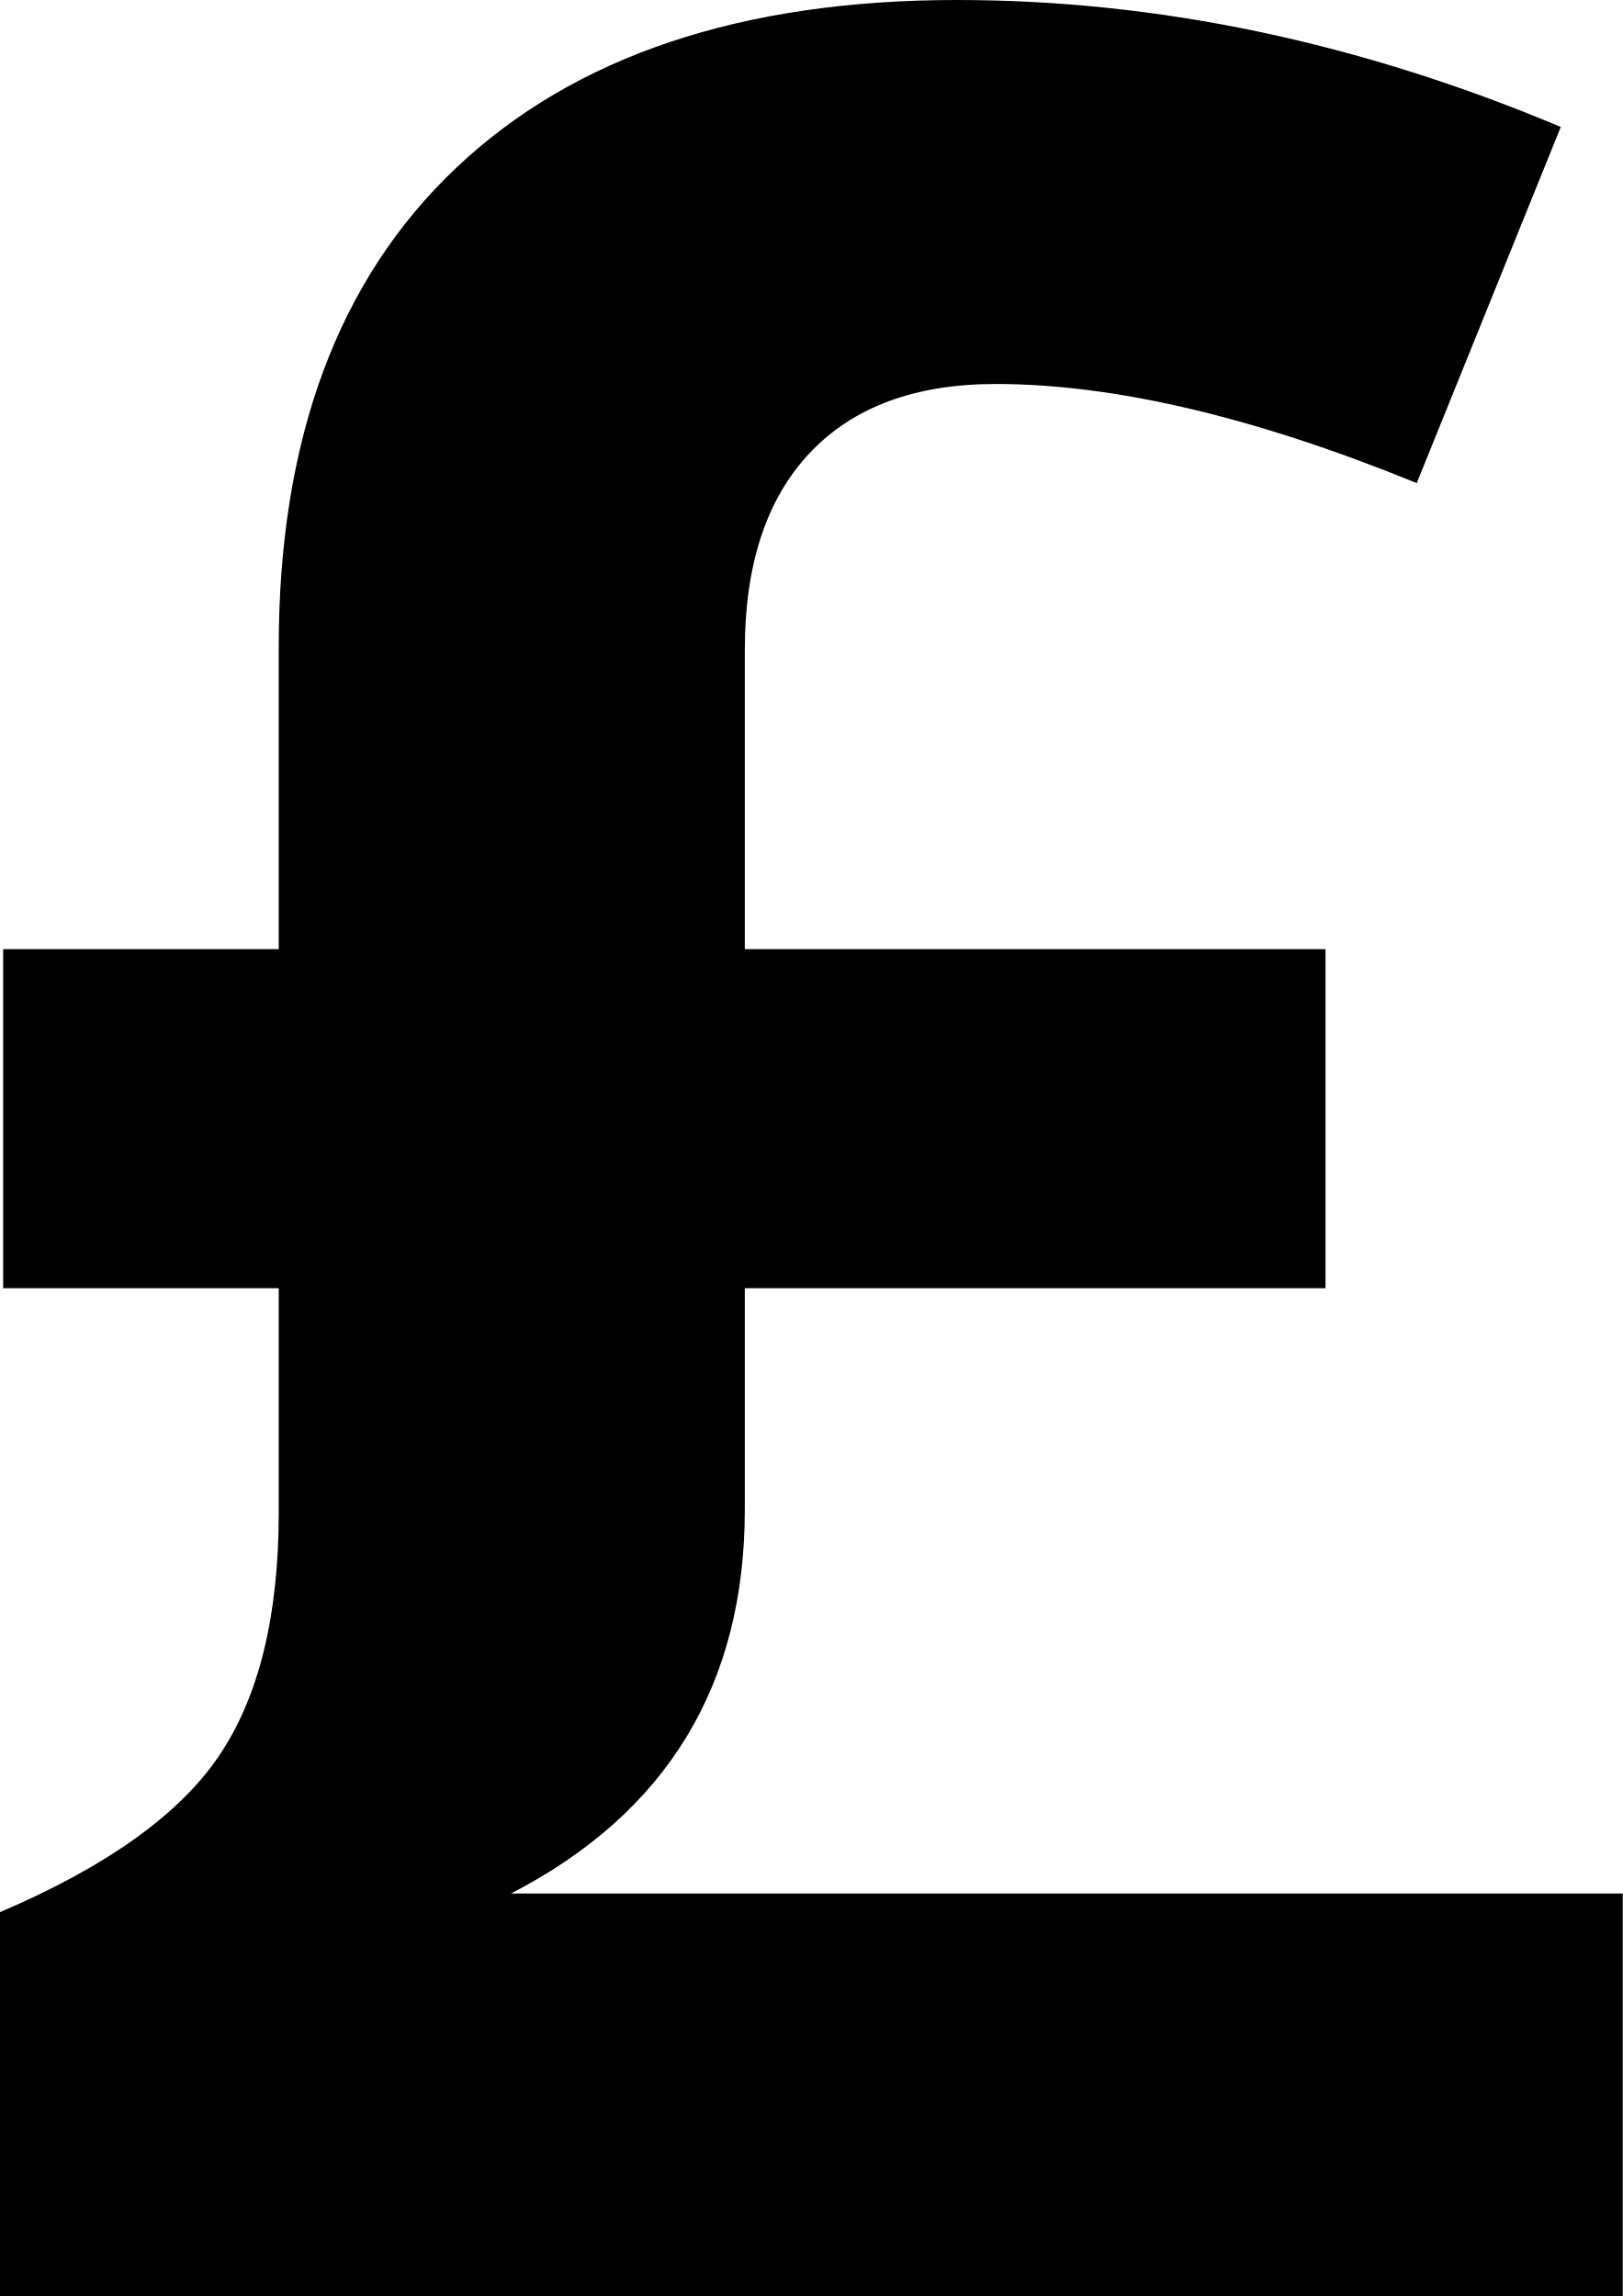
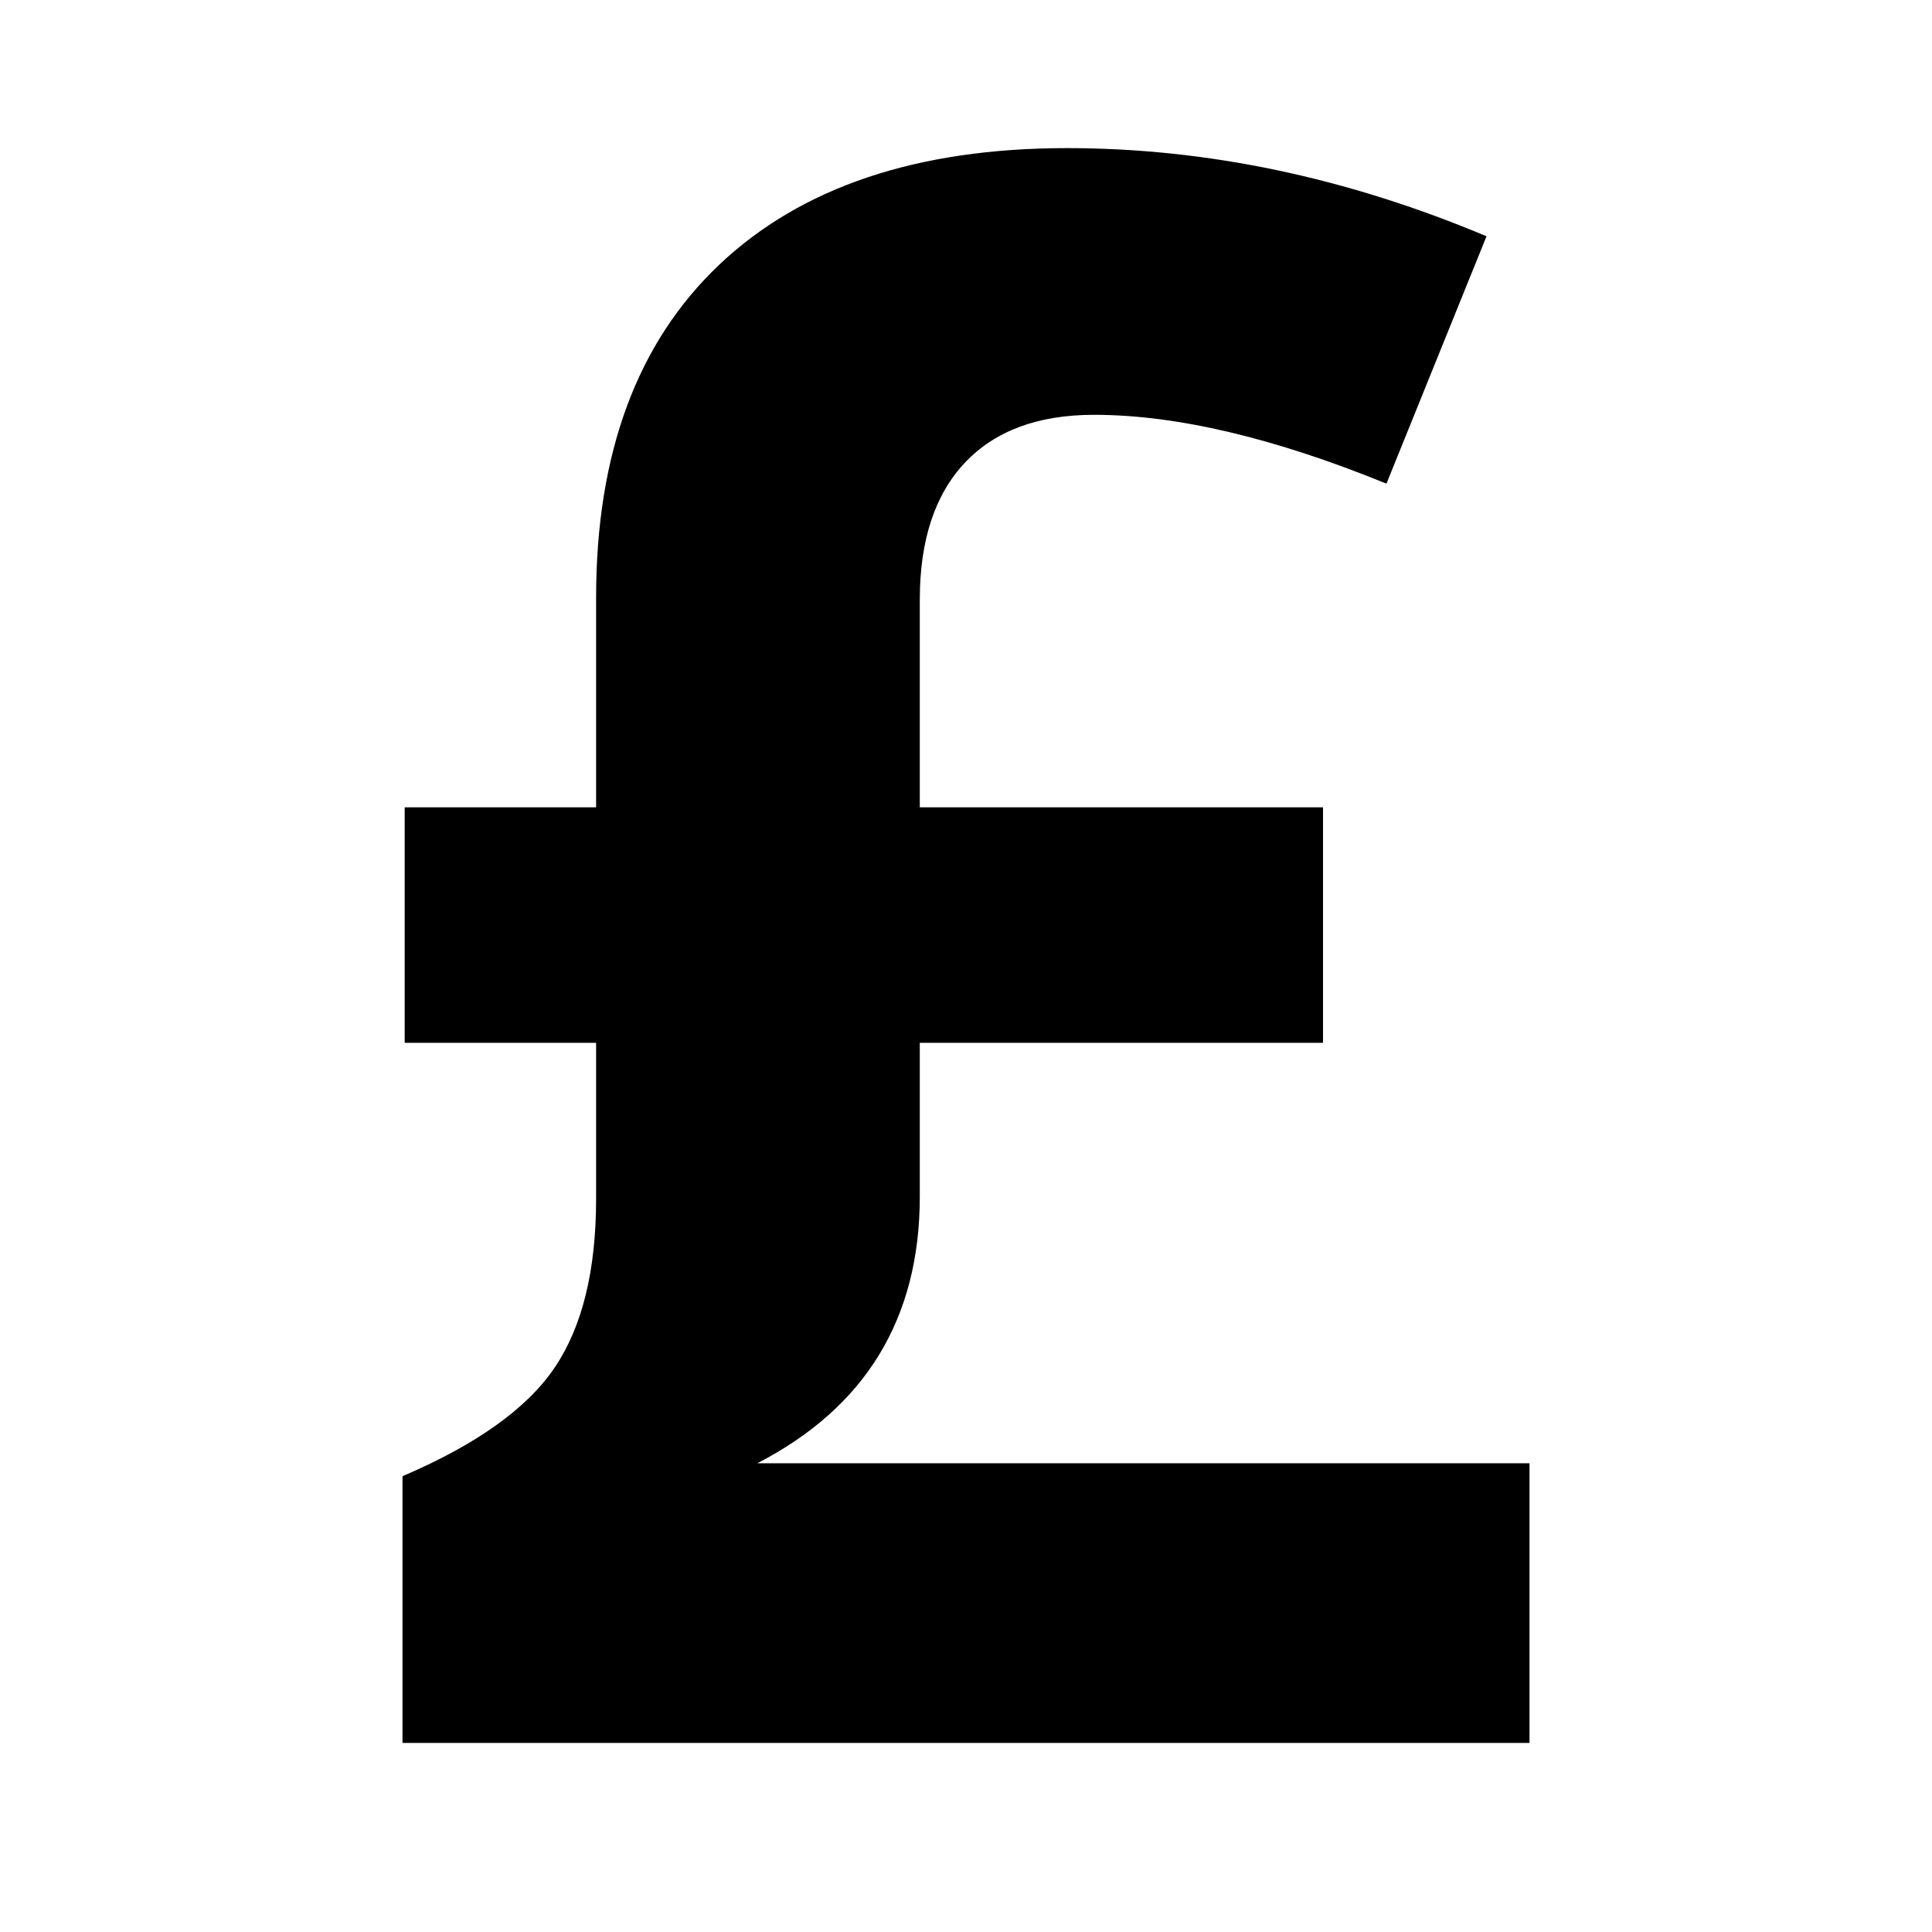
- <svg xmlns="http://www.w3.org/2000/svg" style="isolation:isolate" viewBox="5.82 3 12.36 17.49" width="12.36pt" height="17.49pt">
+ <svg xmlns="http://www.w3.org/2000/svg" style="isolation:isolate" viewBox="0 0 24 24" width="24pt" height="24pt">
  <defs>
-     <clipPath id="_clipPath_ti3VmfUCdcepX4GEEy2oNxt71iJgxGQF">
-       <rect x="5.82" y="3" width="12.36" height="17.49" />
+     <clipPath id="_clipPath_ea863H6lAPb2l3sDVQ2hRjstAfRNDQpM">
+       <rect width="24" height="24" />
    </clipPath>
  </defs>
-   <g clip-path="url(#_clipPath_ti3VmfUCdcepX4GEEy2oNxt71iJgxGQF)">
-     <path d=" M 13.109 3 L 13.109 3 L 13.109 3 Q 15.408 3 17.708 3.967 L 17.708 3.967 L 16.611 6.68 L 16.611 6.68 Q 14.76 5.925 13.403 5.925 L 13.403 5.925 L 13.403 5.925 Q 12.484 5.925 11.988 6.45 L 11.988 6.45 L 11.988 6.45 Q 11.493 6.975 11.493 7.953 L 11.493 7.953 L 11.493 10.23 L 15.916 10.23 L 15.916 12.813 L 11.493 12.813 L 11.493 14.499 L 11.493 14.499 Q 11.493 16.504 9.712 17.424 L 9.712 17.424 L 18.18 17.424 L 18.18 20.49 L 5.82 20.49 L 5.82 17.566 L 5.82 17.566 Q 7.035 17.047 7.489 16.374 L 7.489 16.374 L 7.489 16.374 Q 7.943 15.702 7.943 14.523 L 7.943 14.523 L 7.943 12.813 L 5.844 12.813 L 5.844 10.23 L 7.943 10.23 L 7.943 7.93 L 7.943 7.93 Q 7.943 5.559 9.293 4.28 L 9.293 4.28 L 9.293 4.28 Q 10.644 3 13.109 3 Z " fill="rgb(0,0,0)" />
+   <g clip-path="url(#_clipPath_ea863H6lAPb2l3sDVQ2hRjstAfRNDQpM)">
+     <path d=" M 0 0 L 24 0 L 24 24 L 0 24 L 0 0 L 0 0 Z " fill="none" />
+     <path d=" M 13.256 1.84 L 13.256 1.84 L 13.256 1.84 Q 15.861 1.84 18.466 2.935 L 18.466 2.935 L 17.223 6.008 L 17.223 6.008 Q 15.126 5.153 13.59 5.153 L 13.59 5.153 L 13.59 5.153 Q 12.548 5.153 11.987 5.747 L 11.987 5.747 L 11.987 5.747 Q 11.426 6.342 11.426 7.45 L 11.426 7.45 L 11.426 10.029 L 16.435 10.029 L 16.435 12.954 L 11.426 12.954 L 11.426 14.865 L 11.426 14.865 Q 11.426 17.135 9.408 18.177 L 9.408 18.177 L 19 18.177 L 19 21.651 L 5 21.651 L 5 18.338 L 5 18.338 Q 6.376 17.75 6.89 16.989 L 6.89 16.989 L 6.89 16.989 Q 7.405 16.227 7.405 14.891 L 7.405 14.891 L 7.405 12.954 L 5.027 12.954 L 5.027 10.029 L 7.405 10.029 L 7.405 7.424 L 7.405 7.424 Q 7.405 4.739 8.934 3.289 L 8.934 3.289 L 8.934 3.289 Q 10.464 1.84 13.256 1.84 Z " fill="rgb(0,0,0)" />
  </g>
</svg>
